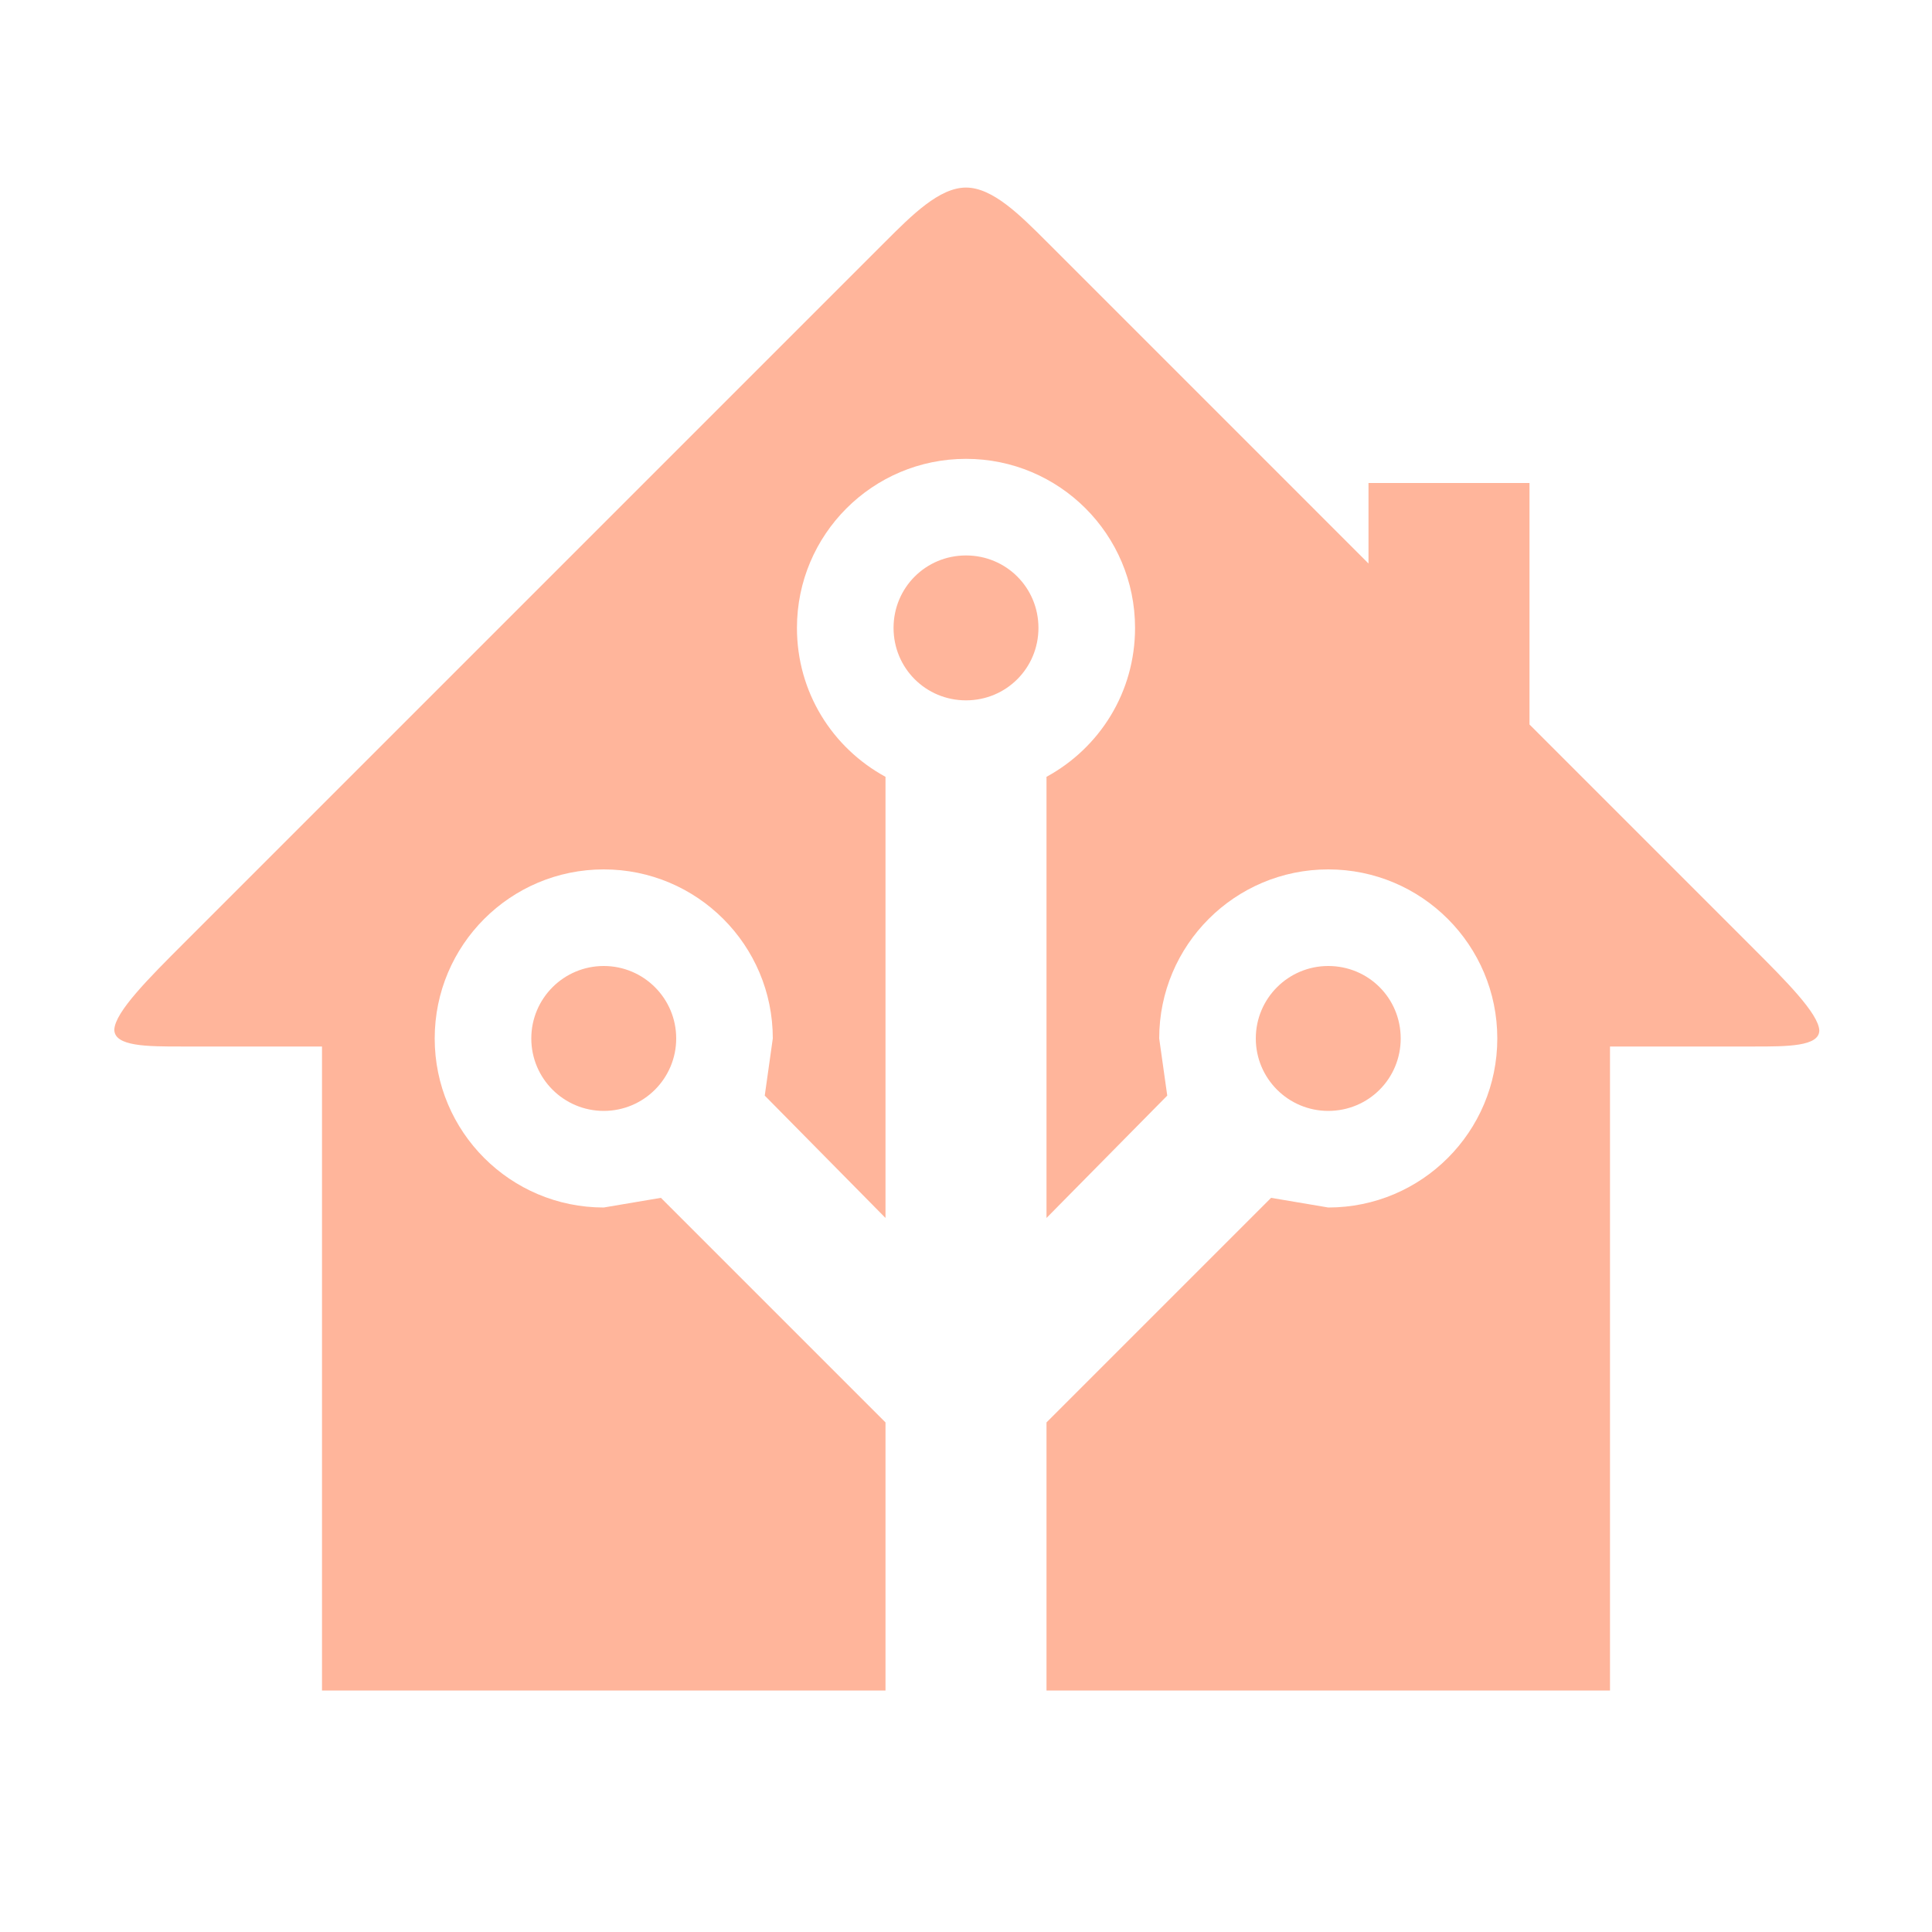
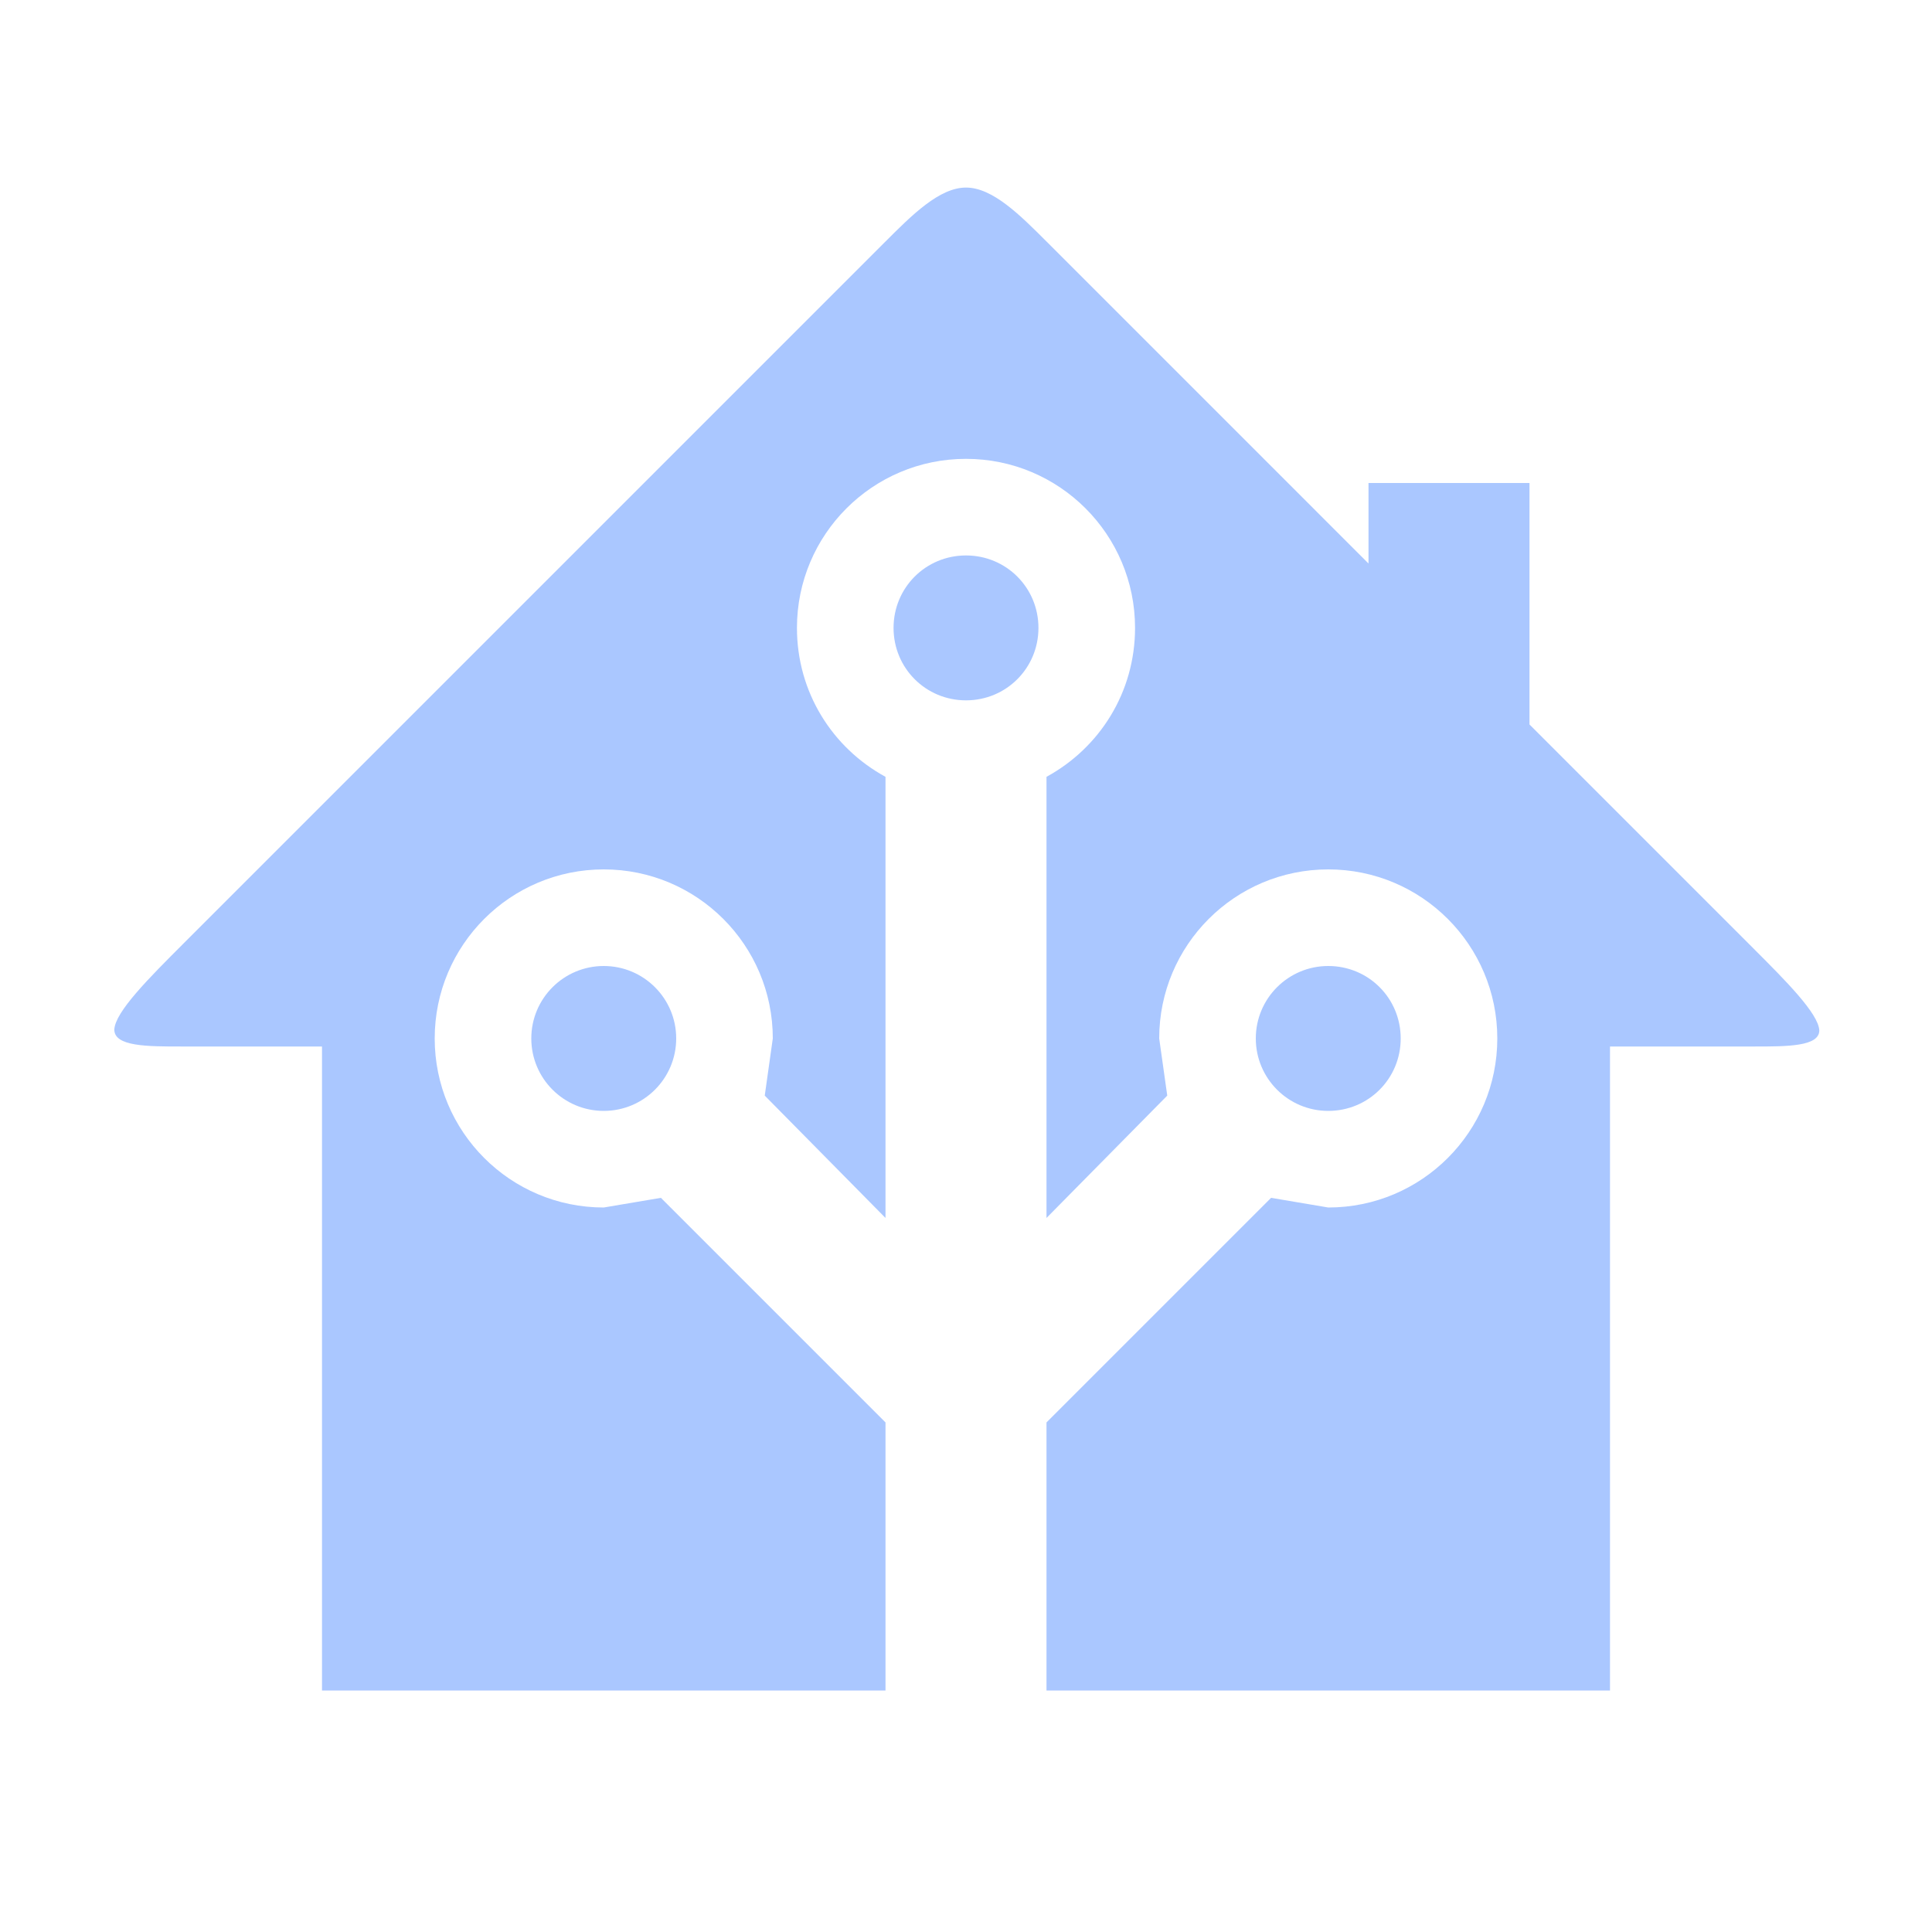
- <svg xmlns="http://www.w3.org/2000/svg" fill="#FFB59B" preserveAspectRatio="xMidYMid meet" id="mdi-home-assistant" viewBox="0 0 24 24">
+ <svg xmlns="http://www.w3.org/2000/svg" fill="#AAC7FF" preserveAspectRatio="xMidYMid meet" id="mdi-home-assistant" viewBox="0 0 24 24">
  <path d="M21.8,13H20V21H13V17.67L15.79,14.88L16.5,15C17.66,15 18.6,14.06 18.6,12.9C18.6,11.74 17.66,10.8 16.5,10.8A2.1,2.1 0 0,0 14.4,12.9L14.5,13.61L13,15.13V9.65C13.66,9.29 14.1,8.6 14.1,7.8A2.1,2.1 0 0,0 12,5.7A2.1,2.1 0 0,0 9.9,7.8C9.9,8.6 10.34,9.29 11,9.65V15.13L9.5,13.61L9.6,12.9A2.1,2.1 0 0,0 7.5,10.8A2.1,2.1 0 0,0 5.4,12.9A2.1,2.1 0 0,0 7.5,15L8.21,14.88L11,17.67V21H4V13H2.25C1.83,13 1.42,13 1.42,12.79C1.43,12.57 1.85,12.15 2.28,11.72L11,3C11.33,2.67 11.67,2.33 12,2.33C12.33,2.33 12.67,2.67 13,3L17,7V6H19V9L21.78,11.78C22.18,12.18 22.59,12.59 22.6,12.8C22.6,13 22.2,13 21.8,13M7.5,12A0.9,0.9 0 0,1 8.4,12.9A0.9,0.9 0 0,1 7.5,13.8A0.9,0.9 0 0,1 6.6,12.9A0.9,0.9 0 0,1 7.5,12M16.5,12C17,12 17.4,12.4 17.4,12.9C17.4,13.4 17,13.8 16.5,13.8A0.9,0.9 0 0,1 15.6,12.9A0.9,0.9 0 0,1 16.5,12M12,6.9C12.5,6.9 12.9,7.3 12.9,7.8C12.9,8.3 12.5,8.7 12,8.7C11.5,8.7 11.1,8.3 11.1,7.8C11.1,7.3 11.5,6.9 12,6.9Z" />
</svg>
